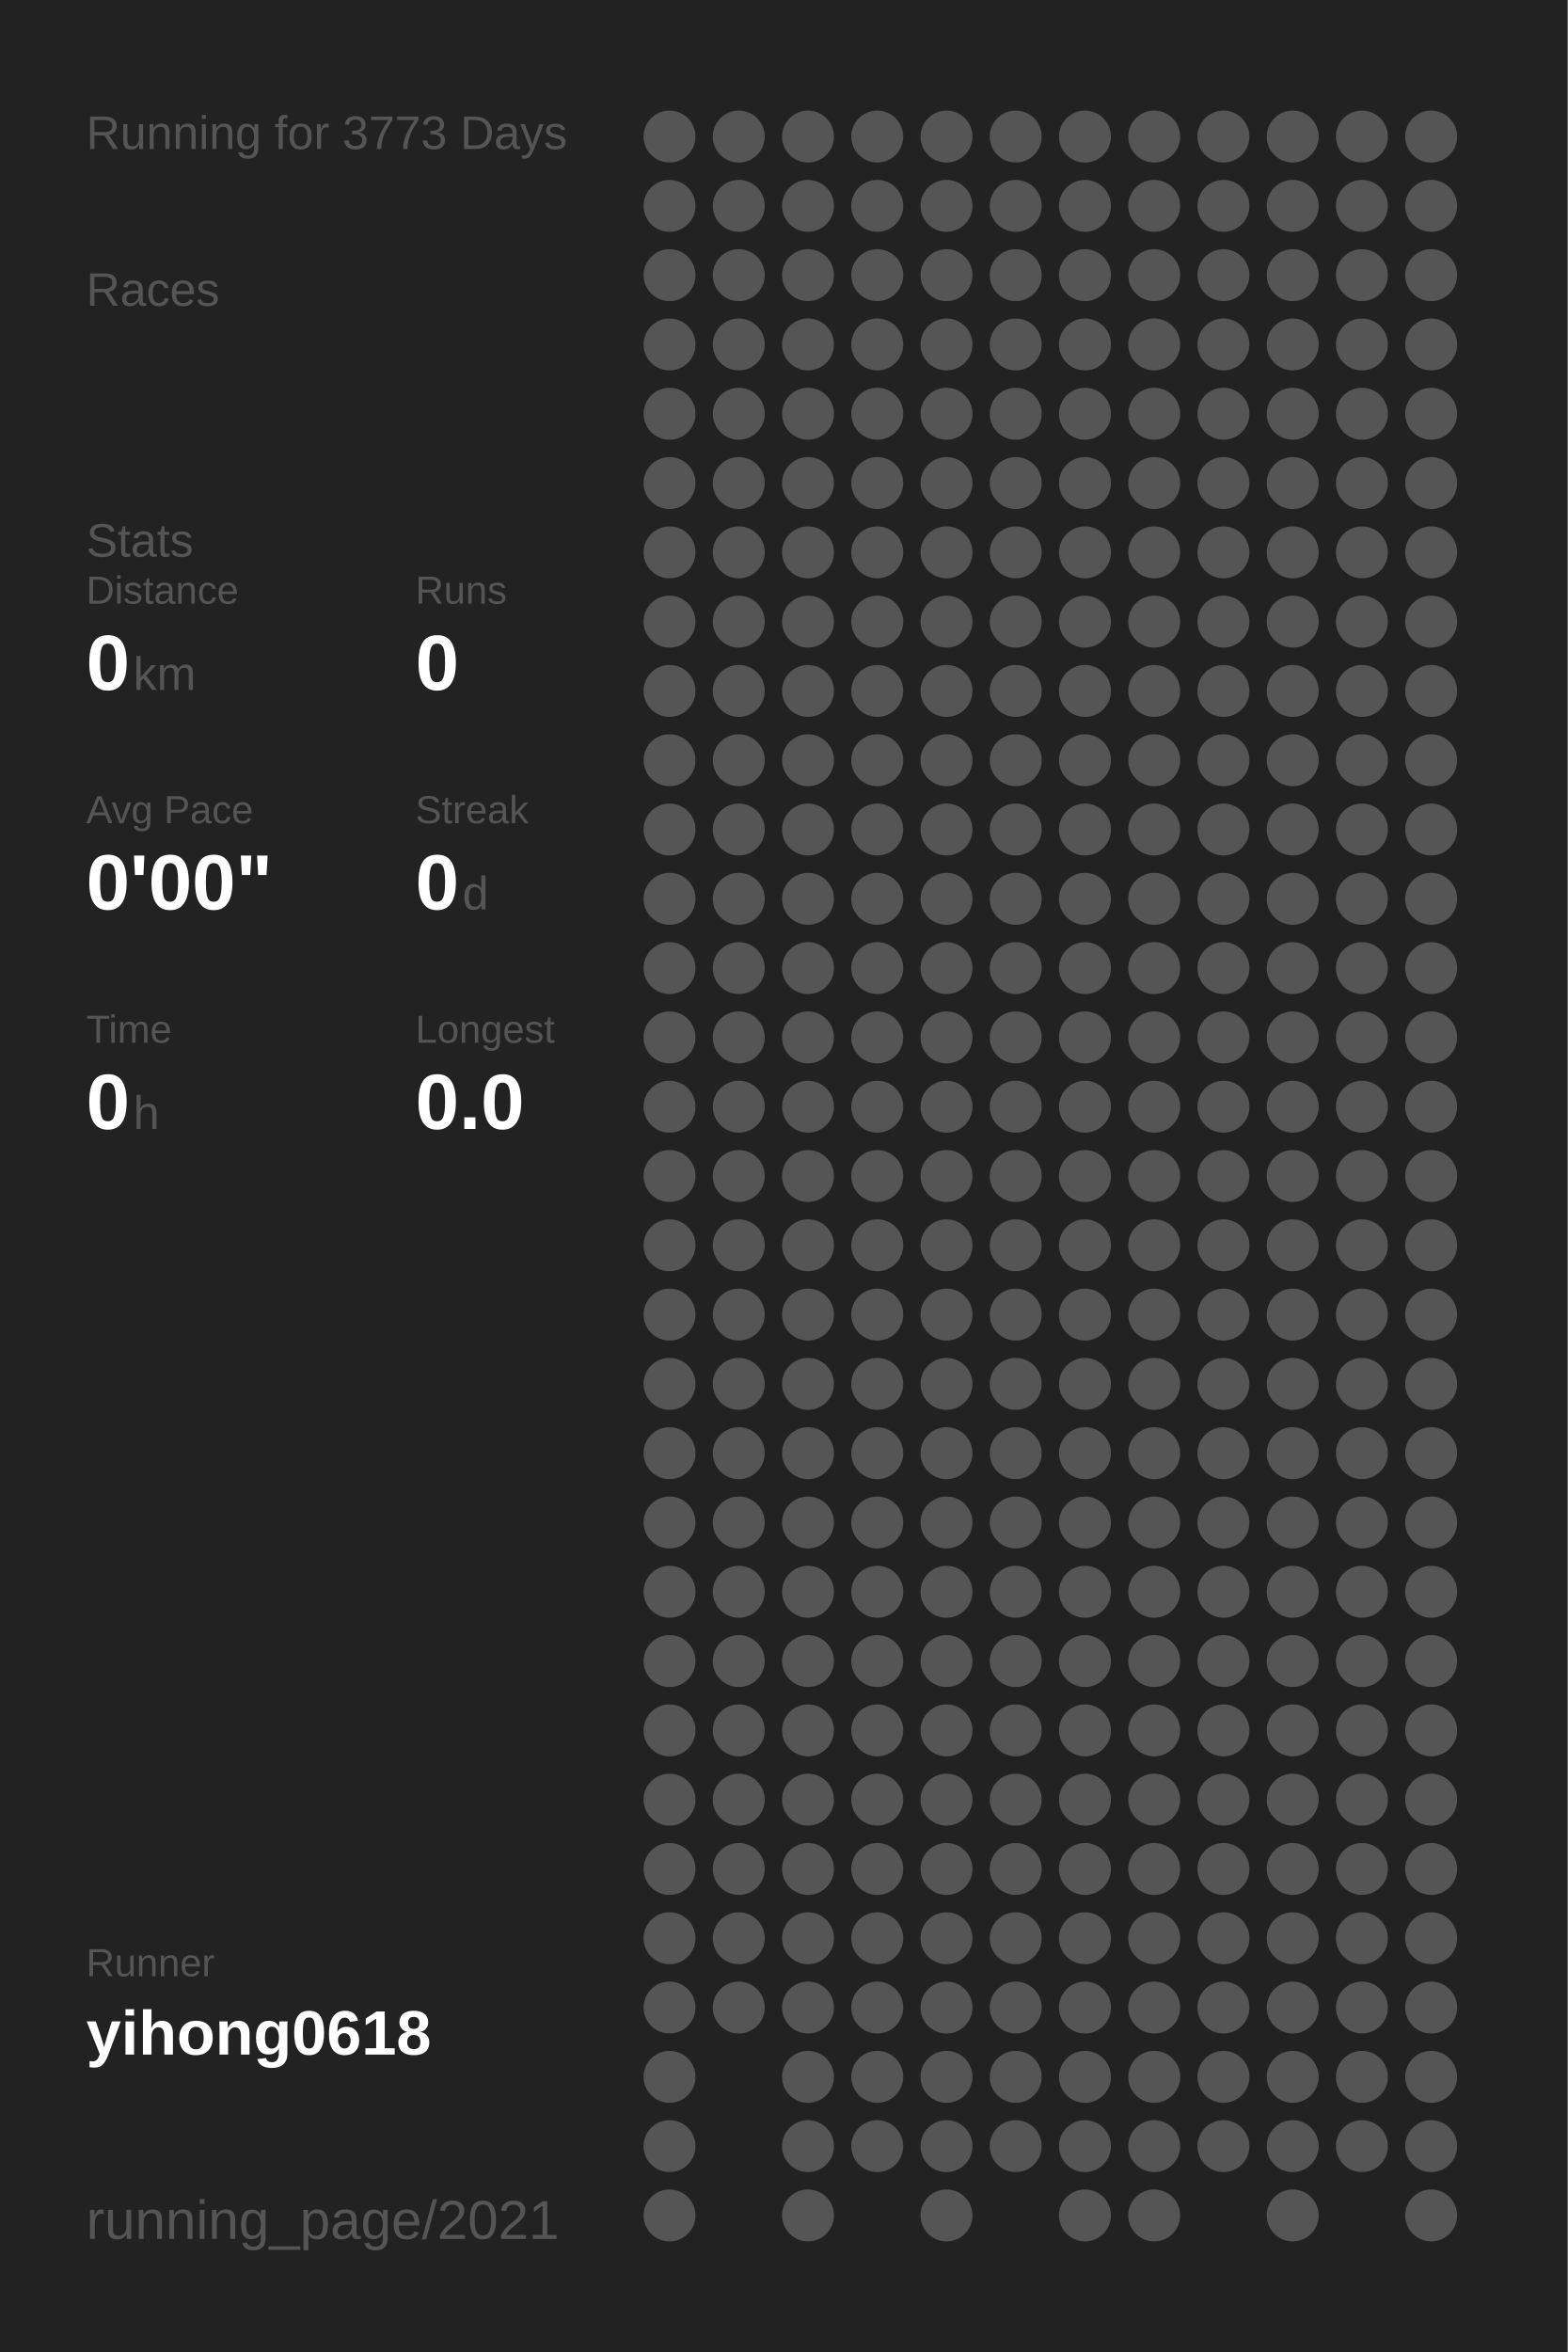
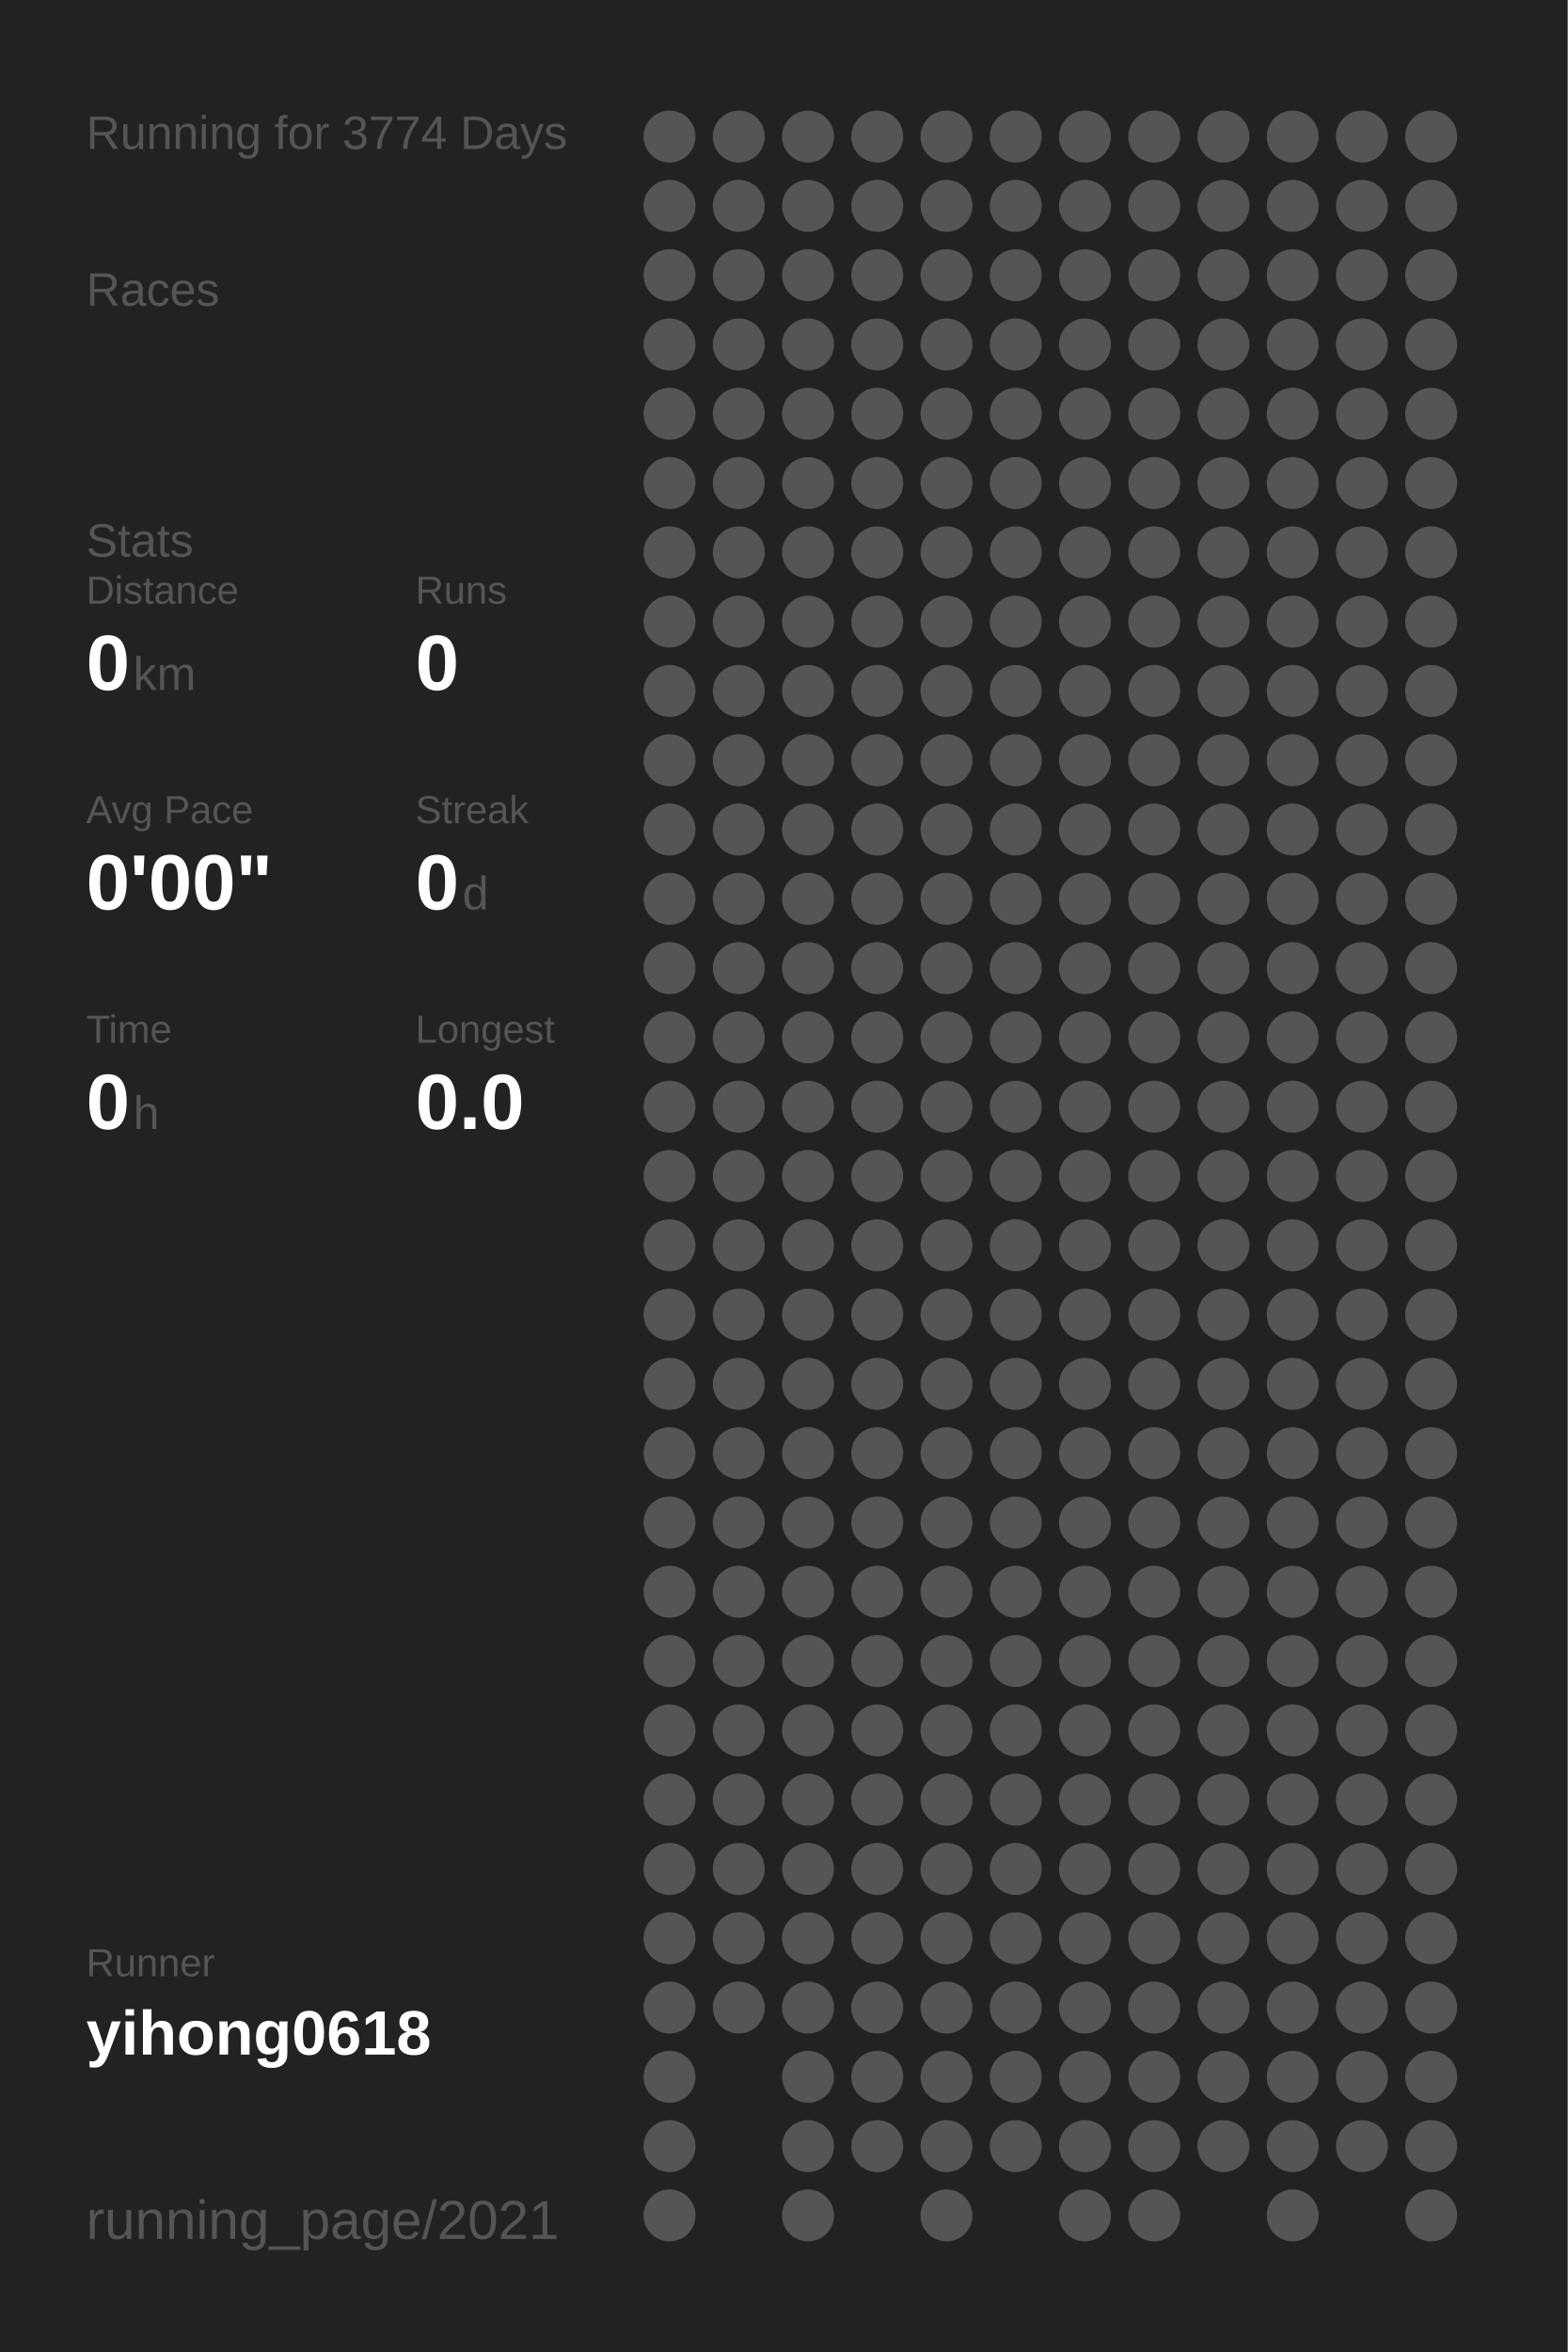
<svg xmlns="http://www.w3.org/2000/svg" baseProfile="full" height="300mm" version="1.1" viewBox="0,0,200,300" width="200mm">
  <defs />
  <rect fill="#222222" height="300" width="200" x="0" y="0" />
-   <text fill="#555555" style="font-size:6px; font-family:Arial;" x="11" y="19">Running for 3773 Days</text>
+   <text fill="#555555" style="font-size:6px; font-family:Arial;" x="11" y="19">Running for 3774 Days</text>
  <text fill="#555555" style="font-size:6px; font-family:Arial;" x="11" y="39">Races</text>
  <text fill="#555555" style="font-size:6px; font-family:Arial;" x="11" y="71">Stats</text>
  <text fill="#555555" style="font-size:5px; font-family:Arial;" x="11" y="77">Distance</text>
  <text fill="#FFFFFF" style="font-size:10px; font-family:Arial; font-weight:bold;" x="11" y="88">0</text>
  <text fill="#555555" style="font-size:6px; font-family:Arial;" x="17" y="88">km</text>
  <text fill="#555555" style="font-size:5px; font-family:Arial;" x="53" y="77">Runs</text>
  <text fill="#FFFFFF" style="font-size:10px; font-family:Arial; font-weight:bold;" x="53" y="88">0</text>
  <text fill="#555555" style="font-size:5px; font-family:Arial;" x="11" y="105">Avg Pace</text>
  <text fill="#FFFFFF" style="font-size:10px; font-family:Arial; font-weight:bold;" x="11" y="116">0'00"</text>
  <text fill="#555555" style="font-size:5px; font-family:Arial;" x="53" y="105">Streak</text>
  <text fill="#FFFFFF" style="font-size:10px; font-family:Arial; font-weight:bold;" x="53" y="116">0</text>
  <text fill="#555555" style="font-size:6px; font-family:Arial;" x="59" y="116">d</text>
  <text fill="#555555" style="font-size:5px; font-family:Arial;" x="11" y="133">Time</text>
  <text fill="#FFFFFF" style="font-size:10px; font-family:Arial; font-weight:bold;" x="11" y="144">0</text>
  <text fill="#555555" style="font-size:6px; font-family:Arial;" x="17" y="144">h</text>
  <text fill="#555555" style="font-size:5px; font-family:Arial;" x="53" y="133">Longest</text>
  <text fill="#FFFFFF" style="font-size:10px; font-family:Arial; font-weight:bold;" x="53" y="144">0.0</text>
  <text fill="#555555" style="font-size:5px; font-family:Arial;" x="11" y="252.065">Runner</text>
  <text fill="#FFFFFF" style="font-size:8px; font-family:Arial; font-weight:bold;" x="11" y="262.065">yihong0618</text>
  <text fill="#555555" style="font-size:7px; font-family:Arial;" x="11" y="285.581">running_page/2021</text>
  <circle cx="85.417" cy="17.419" fill="#555555" r="3.312" />
  <circle cx="85.417" cy="26.258" fill="#555555" r="3.312" />
  <circle cx="85.417" cy="35.097" fill="#555555" r="3.312" />
  <circle cx="85.417" cy="43.935" fill="#555555" r="3.312" />
  <circle cx="85.417" cy="52.774" fill="#555555" r="3.312" />
  <circle cx="85.417" cy="61.613" fill="#555555" r="3.312" />
  <circle cx="85.417" cy="70.452" fill="#555555" r="3.312" />
  <circle cx="85.417" cy="79.29" fill="#555555" r="3.312" />
  <circle cx="85.417" cy="88.129" fill="#555555" r="3.312" />
  <circle cx="85.417" cy="96.968" fill="#555555" r="3.312" />
  <circle cx="85.417" cy="105.806" fill="#555555" r="3.312" />
  <circle cx="85.417" cy="114.645" fill="#555555" r="3.312" />
  <circle cx="85.417" cy="123.484" fill="#555555" r="3.312" />
  <circle cx="85.417" cy="132.323" fill="#555555" r="3.312" />
  <circle cx="85.417" cy="141.161" fill="#555555" r="3.312" />
  <circle cx="85.417" cy="150" fill="#555555" r="3.312" />
  <circle cx="85.417" cy="158.839" fill="#555555" r="3.312" />
  <circle cx="85.417" cy="167.677" fill="#555555" r="3.312" />
  <circle cx="85.417" cy="176.516" fill="#555555" r="3.312" />
  <circle cx="85.417" cy="185.355" fill="#555555" r="3.312" />
  <circle cx="85.417" cy="194.194" fill="#555555" r="3.312" />
  <circle cx="85.417" cy="203.032" fill="#555555" r="3.312" />
  <circle cx="85.417" cy="211.871" fill="#555555" r="3.312" />
  <circle cx="85.417" cy="220.71" fill="#555555" r="3.312" />
  <circle cx="85.417" cy="229.548" fill="#555555" r="3.312" />
  <circle cx="85.417" cy="238.387" fill="#555555" r="3.312" />
  <circle cx="85.417" cy="247.226" fill="#555555" r="3.312" />
  <circle cx="85.417" cy="256.065" fill="#555555" r="3.312" />
  <circle cx="85.417" cy="264.903" fill="#555555" r="3.312" />
  <circle cx="85.417" cy="273.742" fill="#555555" r="3.312" />
  <circle cx="85.417" cy="282.581" fill="#555555" r="3.312" />
  <circle cx="94.25" cy="17.419" fill="#555555" r="3.312" />
  <circle cx="94.25" cy="26.258" fill="#555555" r="3.312" />
  <circle cx="94.25" cy="35.097" fill="#555555" r="3.312" />
  <circle cx="94.25" cy="43.935" fill="#555555" r="3.312" />
  <circle cx="94.25" cy="52.774" fill="#555555" r="3.312" />
  <circle cx="94.25" cy="61.613" fill="#555555" r="3.312" />
  <circle cx="94.25" cy="70.452" fill="#555555" r="3.312" />
  <circle cx="94.25" cy="79.29" fill="#555555" r="3.312" />
  <circle cx="94.25" cy="88.129" fill="#555555" r="3.312" />
  <circle cx="94.25" cy="96.968" fill="#555555" r="3.312" />
  <circle cx="94.25" cy="105.806" fill="#555555" r="3.312" />
  <circle cx="94.25" cy="114.645" fill="#555555" r="3.312" />
  <circle cx="94.25" cy="123.484" fill="#555555" r="3.312" />
  <circle cx="94.25" cy="132.323" fill="#555555" r="3.312" />
  <circle cx="94.25" cy="141.161" fill="#555555" r="3.312" />
  <circle cx="94.25" cy="150" fill="#555555" r="3.312" />
  <circle cx="94.25" cy="158.839" fill="#555555" r="3.312" />
  <circle cx="94.25" cy="167.677" fill="#555555" r="3.312" />
  <circle cx="94.25" cy="176.516" fill="#555555" r="3.312" />
  <circle cx="94.25" cy="185.355" fill="#555555" r="3.312" />
  <circle cx="94.25" cy="194.194" fill="#555555" r="3.312" />
  <circle cx="94.25" cy="203.032" fill="#555555" r="3.312" />
  <circle cx="94.25" cy="211.871" fill="#555555" r="3.312" />
  <circle cx="94.25" cy="220.71" fill="#555555" r="3.312" />
  <circle cx="94.25" cy="229.548" fill="#555555" r="3.312" />
  <circle cx="94.25" cy="238.387" fill="#555555" r="3.312" />
  <circle cx="94.25" cy="247.226" fill="#555555" r="3.312" />
  <circle cx="94.25" cy="256.065" fill="#555555" r="3.312" />
  <circle cx="103.083" cy="17.419" fill="#555555" r="3.312" />
  <circle cx="103.083" cy="26.258" fill="#555555" r="3.312" />
  <circle cx="103.083" cy="35.097" fill="#555555" r="3.312" />
  <circle cx="103.083" cy="43.935" fill="#555555" r="3.312" />
  <circle cx="103.083" cy="52.774" fill="#555555" r="3.312" />
  <circle cx="103.083" cy="61.613" fill="#555555" r="3.312" />
  <circle cx="103.083" cy="70.452" fill="#555555" r="3.312" />
  <circle cx="103.083" cy="79.29" fill="#555555" r="3.312" />
  <circle cx="103.083" cy="88.129" fill="#555555" r="3.312" />
  <circle cx="103.083" cy="96.968" fill="#555555" r="3.312" />
  <circle cx="103.083" cy="105.806" fill="#555555" r="3.312" />
  <circle cx="103.083" cy="114.645" fill="#555555" r="3.312" />
  <circle cx="103.083" cy="123.484" fill="#555555" r="3.312" />
  <circle cx="103.083" cy="132.323" fill="#555555" r="3.312" />
  <circle cx="103.083" cy="141.161" fill="#555555" r="3.312" />
  <circle cx="103.083" cy="150" fill="#555555" r="3.312" />
  <circle cx="103.083" cy="158.839" fill="#555555" r="3.312" />
  <circle cx="103.083" cy="167.677" fill="#555555" r="3.312" />
  <circle cx="103.083" cy="176.516" fill="#555555" r="3.312" />
  <circle cx="103.083" cy="185.355" fill="#555555" r="3.312" />
  <circle cx="103.083" cy="194.194" fill="#555555" r="3.312" />
  <circle cx="103.083" cy="203.032" fill="#555555" r="3.312" />
  <circle cx="103.083" cy="211.871" fill="#555555" r="3.312" />
  <circle cx="103.083" cy="220.71" fill="#555555" r="3.312" />
  <circle cx="103.083" cy="229.548" fill="#555555" r="3.312" />
  <circle cx="103.083" cy="238.387" fill="#555555" r="3.312" />
  <circle cx="103.083" cy="247.226" fill="#555555" r="3.312" />
  <circle cx="103.083" cy="256.065" fill="#555555" r="3.312" />
  <circle cx="103.083" cy="264.903" fill="#555555" r="3.312" />
  <circle cx="103.083" cy="273.742" fill="#555555" r="3.312" />
  <circle cx="103.083" cy="282.581" fill="#555555" r="3.312" />
  <circle cx="111.917" cy="17.419" fill="#555555" r="3.312" />
  <circle cx="111.917" cy="26.258" fill="#555555" r="3.312" />
  <circle cx="111.917" cy="35.097" fill="#555555" r="3.312" />
  <circle cx="111.917" cy="43.935" fill="#555555" r="3.312" />
  <circle cx="111.917" cy="52.774" fill="#555555" r="3.312" />
  <circle cx="111.917" cy="61.613" fill="#555555" r="3.312" />
  <circle cx="111.917" cy="70.452" fill="#555555" r="3.312" />
  <circle cx="111.917" cy="79.29" fill="#555555" r="3.312" />
  <circle cx="111.917" cy="88.129" fill="#555555" r="3.312" />
  <circle cx="111.917" cy="96.968" fill="#555555" r="3.312" />
  <circle cx="111.917" cy="105.806" fill="#555555" r="3.312" />
  <circle cx="111.917" cy="114.645" fill="#555555" r="3.312" />
  <circle cx="111.917" cy="123.484" fill="#555555" r="3.312" />
  <circle cx="111.917" cy="132.323" fill="#555555" r="3.312" />
  <circle cx="111.917" cy="141.161" fill="#555555" r="3.312" />
  <circle cx="111.917" cy="150" fill="#555555" r="3.312" />
  <circle cx="111.917" cy="158.839" fill="#555555" r="3.312" />
  <circle cx="111.917" cy="167.677" fill="#555555" r="3.312" />
  <circle cx="111.917" cy="176.516" fill="#555555" r="3.312" />
  <circle cx="111.917" cy="185.355" fill="#555555" r="3.312" />
  <circle cx="111.917" cy="194.194" fill="#555555" r="3.312" />
  <circle cx="111.917" cy="203.032" fill="#555555" r="3.312" />
  <circle cx="111.917" cy="211.871" fill="#555555" r="3.312" />
  <circle cx="111.917" cy="220.71" fill="#555555" r="3.312" />
  <circle cx="111.917" cy="229.548" fill="#555555" r="3.312" />
  <circle cx="111.917" cy="238.387" fill="#555555" r="3.312" />
  <circle cx="111.917" cy="247.226" fill="#555555" r="3.312" />
  <circle cx="111.917" cy="256.065" fill="#555555" r="3.312" />
  <circle cx="111.917" cy="264.903" fill="#555555" r="3.312" />
  <circle cx="111.917" cy="273.742" fill="#555555" r="3.312" />
  <circle cx="120.75" cy="17.419" fill="#555555" r="3.312" />
  <circle cx="120.75" cy="26.258" fill="#555555" r="3.312" />
  <circle cx="120.75" cy="35.097" fill="#555555" r="3.312" />
  <circle cx="120.75" cy="43.935" fill="#555555" r="3.312" />
  <circle cx="120.75" cy="52.774" fill="#555555" r="3.312" />
  <circle cx="120.75" cy="61.613" fill="#555555" r="3.312" />
  <circle cx="120.75" cy="70.452" fill="#555555" r="3.312" />
  <circle cx="120.75" cy="79.29" fill="#555555" r="3.312" />
  <circle cx="120.75" cy="88.129" fill="#555555" r="3.312" />
  <circle cx="120.75" cy="96.968" fill="#555555" r="3.312" />
  <circle cx="120.75" cy="105.806" fill="#555555" r="3.312" />
  <circle cx="120.75" cy="114.645" fill="#555555" r="3.312" />
  <circle cx="120.75" cy="123.484" fill="#555555" r="3.312" />
  <circle cx="120.75" cy="132.323" fill="#555555" r="3.312" />
  <circle cx="120.75" cy="141.161" fill="#555555" r="3.312" />
  <circle cx="120.75" cy="150" fill="#555555" r="3.312" />
  <circle cx="120.75" cy="158.839" fill="#555555" r="3.312" />
  <circle cx="120.75" cy="167.677" fill="#555555" r="3.312" />
  <circle cx="120.75" cy="176.516" fill="#555555" r="3.312" />
  <circle cx="120.75" cy="185.355" fill="#555555" r="3.312" />
  <circle cx="120.75" cy="194.194" fill="#555555" r="3.312" />
  <circle cx="120.75" cy="203.032" fill="#555555" r="3.312" />
  <circle cx="120.75" cy="211.871" fill="#555555" r="3.312" />
  <circle cx="120.75" cy="220.71" fill="#555555" r="3.312" />
  <circle cx="120.75" cy="229.548" fill="#555555" r="3.312" />
  <circle cx="120.75" cy="238.387" fill="#555555" r="3.312" />
  <circle cx="120.75" cy="247.226" fill="#555555" r="3.312" />
  <circle cx="120.75" cy="256.065" fill="#555555" r="3.312" />
  <circle cx="120.75" cy="264.903" fill="#555555" r="3.312" />
  <circle cx="120.75" cy="273.742" fill="#555555" r="3.312" />
  <circle cx="120.75" cy="282.581" fill="#555555" r="3.312" />
  <circle cx="129.583" cy="17.419" fill="#555555" r="3.312" />
  <circle cx="129.583" cy="26.258" fill="#555555" r="3.312" />
  <circle cx="129.583" cy="35.097" fill="#555555" r="3.312" />
  <circle cx="129.583" cy="43.935" fill="#555555" r="3.312" />
  <circle cx="129.583" cy="52.774" fill="#555555" r="3.312" />
  <circle cx="129.583" cy="61.613" fill="#555555" r="3.312" />
  <circle cx="129.583" cy="70.452" fill="#555555" r="3.312" />
  <circle cx="129.583" cy="79.29" fill="#555555" r="3.312" />
  <circle cx="129.583" cy="88.129" fill="#555555" r="3.312" />
  <circle cx="129.583" cy="96.968" fill="#555555" r="3.312" />
  <circle cx="129.583" cy="105.806" fill="#555555" r="3.312" />
  <circle cx="129.583" cy="114.645" fill="#555555" r="3.312" />
  <circle cx="129.583" cy="123.484" fill="#555555" r="3.312" />
  <circle cx="129.583" cy="132.323" fill="#555555" r="3.312" />
  <circle cx="129.583" cy="141.161" fill="#555555" r="3.312" />
  <circle cx="129.583" cy="150" fill="#555555" r="3.312" />
  <circle cx="129.583" cy="158.839" fill="#555555" r="3.312" />
  <circle cx="129.583" cy="167.677" fill="#555555" r="3.312" />
  <circle cx="129.583" cy="176.516" fill="#555555" r="3.312" />
  <circle cx="129.583" cy="185.355" fill="#555555" r="3.312" />
  <circle cx="129.583" cy="194.194" fill="#555555" r="3.312" />
  <circle cx="129.583" cy="203.032" fill="#555555" r="3.312" />
  <circle cx="129.583" cy="211.871" fill="#555555" r="3.312" />
  <circle cx="129.583" cy="220.71" fill="#555555" r="3.312" />
  <circle cx="129.583" cy="229.548" fill="#555555" r="3.312" />
  <circle cx="129.583" cy="238.387" fill="#555555" r="3.312" />
  <circle cx="129.583" cy="247.226" fill="#555555" r="3.312" />
  <circle cx="129.583" cy="256.065" fill="#555555" r="3.312" />
  <circle cx="129.583" cy="264.903" fill="#555555" r="3.312" />
  <circle cx="129.583" cy="273.742" fill="#555555" r="3.312" />
  <circle cx="138.417" cy="17.419" fill="#555555" r="3.312" />
  <circle cx="138.417" cy="26.258" fill="#555555" r="3.312" />
  <circle cx="138.417" cy="35.097" fill="#555555" r="3.312" />
  <circle cx="138.417" cy="43.935" fill="#555555" r="3.312" />
  <circle cx="138.417" cy="52.774" fill="#555555" r="3.312" />
  <circle cx="138.417" cy="61.613" fill="#555555" r="3.312" />
  <circle cx="138.417" cy="70.452" fill="#555555" r="3.312" />
  <circle cx="138.417" cy="79.29" fill="#555555" r="3.312" />
  <circle cx="138.417" cy="88.129" fill="#555555" r="3.312" />
  <circle cx="138.417" cy="96.968" fill="#555555" r="3.312" />
  <circle cx="138.417" cy="105.806" fill="#555555" r="3.312" />
  <circle cx="138.417" cy="114.645" fill="#555555" r="3.312" />
  <circle cx="138.417" cy="123.484" fill="#555555" r="3.312" />
  <circle cx="138.417" cy="132.323" fill="#555555" r="3.312" />
  <circle cx="138.417" cy="141.161" fill="#555555" r="3.312" />
  <circle cx="138.417" cy="150" fill="#555555" r="3.312" />
  <circle cx="138.417" cy="158.839" fill="#555555" r="3.312" />
  <circle cx="138.417" cy="167.677" fill="#555555" r="3.312" />
  <circle cx="138.417" cy="176.516" fill="#555555" r="3.312" />
  <circle cx="138.417" cy="185.355" fill="#555555" r="3.312" />
  <circle cx="138.417" cy="194.194" fill="#555555" r="3.312" />
  <circle cx="138.417" cy="203.032" fill="#555555" r="3.312" />
  <circle cx="138.417" cy="211.871" fill="#555555" r="3.312" />
  <circle cx="138.417" cy="220.71" fill="#555555" r="3.312" />
  <circle cx="138.417" cy="229.548" fill="#555555" r="3.312" />
  <circle cx="138.417" cy="238.387" fill="#555555" r="3.312" />
  <circle cx="138.417" cy="247.226" fill="#555555" r="3.312" />
  <circle cx="138.417" cy="256.065" fill="#555555" r="3.312" />
  <circle cx="138.417" cy="264.903" fill="#555555" r="3.312" />
  <circle cx="138.417" cy="273.742" fill="#555555" r="3.312" />
  <circle cx="138.417" cy="282.581" fill="#555555" r="3.312" />
  <circle cx="147.25" cy="17.419" fill="#555555" r="3.312" />
  <circle cx="147.25" cy="26.258" fill="#555555" r="3.312" />
  <circle cx="147.25" cy="35.097" fill="#555555" r="3.312" />
  <circle cx="147.25" cy="43.935" fill="#555555" r="3.312" />
  <circle cx="147.25" cy="52.774" fill="#555555" r="3.312" />
  <circle cx="147.25" cy="61.613" fill="#555555" r="3.312" />
  <circle cx="147.25" cy="70.452" fill="#555555" r="3.312" />
  <circle cx="147.25" cy="79.29" fill="#555555" r="3.312" />
  <circle cx="147.25" cy="88.129" fill="#555555" r="3.312" />
  <circle cx="147.25" cy="96.968" fill="#555555" r="3.312" />
  <circle cx="147.25" cy="105.806" fill="#555555" r="3.312" />
  <circle cx="147.25" cy="114.645" fill="#555555" r="3.312" />
  <circle cx="147.25" cy="123.484" fill="#555555" r="3.312" />
  <circle cx="147.25" cy="132.323" fill="#555555" r="3.312" />
  <circle cx="147.25" cy="141.161" fill="#555555" r="3.312" />
  <circle cx="147.25" cy="150" fill="#555555" r="3.312" />
  <circle cx="147.25" cy="158.839" fill="#555555" r="3.312" />
  <circle cx="147.25" cy="167.677" fill="#555555" r="3.312" />
  <circle cx="147.25" cy="176.516" fill="#555555" r="3.312" />
  <circle cx="147.25" cy="185.355" fill="#555555" r="3.312" />
  <circle cx="147.25" cy="194.194" fill="#555555" r="3.312" />
  <circle cx="147.25" cy="203.032" fill="#555555" r="3.312" />
  <circle cx="147.25" cy="211.871" fill="#555555" r="3.312" />
  <circle cx="147.25" cy="220.71" fill="#555555" r="3.312" />
  <circle cx="147.25" cy="229.548" fill="#555555" r="3.312" />
  <circle cx="147.25" cy="238.387" fill="#555555" r="3.312" />
  <circle cx="147.25" cy="247.226" fill="#555555" r="3.312" />
  <circle cx="147.25" cy="256.065" fill="#555555" r="3.312" />
  <circle cx="147.25" cy="264.903" fill="#555555" r="3.312" />
  <circle cx="147.25" cy="273.742" fill="#555555" r="3.312" />
  <circle cx="147.25" cy="282.581" fill="#555555" r="3.312" />
  <circle cx="156.083" cy="17.419" fill="#555555" r="3.312" />
  <circle cx="156.083" cy="26.258" fill="#555555" r="3.312" />
  <circle cx="156.083" cy="35.097" fill="#555555" r="3.312" />
  <circle cx="156.083" cy="43.935" fill="#555555" r="3.312" />
  <circle cx="156.083" cy="52.774" fill="#555555" r="3.312" />
  <circle cx="156.083" cy="61.613" fill="#555555" r="3.312" />
  <circle cx="156.083" cy="70.452" fill="#555555" r="3.312" />
  <circle cx="156.083" cy="79.29" fill="#555555" r="3.312" />
  <circle cx="156.083" cy="88.129" fill="#555555" r="3.312" />
  <circle cx="156.083" cy="96.968" fill="#555555" r="3.312" />
  <circle cx="156.083" cy="105.806" fill="#555555" r="3.312" />
  <circle cx="156.083" cy="114.645" fill="#555555" r="3.312" />
  <circle cx="156.083" cy="123.484" fill="#555555" r="3.312" />
  <circle cx="156.083" cy="132.323" fill="#555555" r="3.312" />
  <circle cx="156.083" cy="141.161" fill="#555555" r="3.312" />
  <circle cx="156.083" cy="150" fill="#555555" r="3.312" />
  <circle cx="156.083" cy="158.839" fill="#555555" r="3.312" />
  <circle cx="156.083" cy="167.677" fill="#555555" r="3.312" />
  <circle cx="156.083" cy="176.516" fill="#555555" r="3.312" />
  <circle cx="156.083" cy="185.355" fill="#555555" r="3.312" />
  <circle cx="156.083" cy="194.194" fill="#555555" r="3.312" />
  <circle cx="156.083" cy="203.032" fill="#555555" r="3.312" />
  <circle cx="156.083" cy="211.871" fill="#555555" r="3.312" />
  <circle cx="156.083" cy="220.71" fill="#555555" r="3.312" />
  <circle cx="156.083" cy="229.548" fill="#555555" r="3.312" />
  <circle cx="156.083" cy="238.387" fill="#555555" r="3.312" />
  <circle cx="156.083" cy="247.226" fill="#555555" r="3.312" />
  <circle cx="156.083" cy="256.065" fill="#555555" r="3.312" />
  <circle cx="156.083" cy="264.903" fill="#555555" r="3.312" />
  <circle cx="156.083" cy="273.742" fill="#555555" r="3.312" />
  <circle cx="164.917" cy="17.419" fill="#555555" r="3.312" />
  <circle cx="164.917" cy="26.258" fill="#555555" r="3.312" />
  <circle cx="164.917" cy="35.097" fill="#555555" r="3.312" />
  <circle cx="164.917" cy="43.935" fill="#555555" r="3.312" />
  <circle cx="164.917" cy="52.774" fill="#555555" r="3.312" />
  <circle cx="164.917" cy="61.613" fill="#555555" r="3.312" />
  <circle cx="164.917" cy="70.452" fill="#555555" r="3.312" />
  <circle cx="164.917" cy="79.29" fill="#555555" r="3.312" />
  <circle cx="164.917" cy="88.129" fill="#555555" r="3.312" />
  <circle cx="164.917" cy="96.968" fill="#555555" r="3.312" />
  <circle cx="164.917" cy="105.806" fill="#555555" r="3.312" />
  <circle cx="164.917" cy="114.645" fill="#555555" r="3.312" />
  <circle cx="164.917" cy="123.484" fill="#555555" r="3.312" />
  <circle cx="164.917" cy="132.323" fill="#555555" r="3.312" />
  <circle cx="164.917" cy="141.161" fill="#555555" r="3.312" />
  <circle cx="164.917" cy="150" fill="#555555" r="3.312" />
  <circle cx="164.917" cy="158.839" fill="#555555" r="3.312" />
  <circle cx="164.917" cy="167.677" fill="#555555" r="3.312" />
  <circle cx="164.917" cy="176.516" fill="#555555" r="3.312" />
  <circle cx="164.917" cy="185.355" fill="#555555" r="3.312" />
  <circle cx="164.917" cy="194.194" fill="#555555" r="3.312" />
  <circle cx="164.917" cy="203.032" fill="#555555" r="3.312" />
  <circle cx="164.917" cy="211.871" fill="#555555" r="3.312" />
  <circle cx="164.917" cy="220.71" fill="#555555" r="3.312" />
  <circle cx="164.917" cy="229.548" fill="#555555" r="3.312" />
  <circle cx="164.917" cy="238.387" fill="#555555" r="3.312" />
  <circle cx="164.917" cy="247.226" fill="#555555" r="3.312" />
  <circle cx="164.917" cy="256.065" fill="#555555" r="3.312" />
  <circle cx="164.917" cy="264.903" fill="#555555" r="3.312" />
  <circle cx="164.917" cy="273.742" fill="#555555" r="3.312" />
  <circle cx="164.917" cy="282.581" fill="#555555" r="3.312" />
  <circle cx="173.75" cy="17.419" fill="#555555" r="3.312" />
  <circle cx="173.75" cy="26.258" fill="#555555" r="3.312" />
  <circle cx="173.75" cy="35.097" fill="#555555" r="3.312" />
  <circle cx="173.75" cy="43.935" fill="#555555" r="3.312" />
  <circle cx="173.75" cy="52.774" fill="#555555" r="3.312" />
  <circle cx="173.75" cy="61.613" fill="#555555" r="3.312" />
  <circle cx="173.75" cy="70.452" fill="#555555" r="3.312" />
  <circle cx="173.75" cy="79.29" fill="#555555" r="3.312" />
  <circle cx="173.75" cy="88.129" fill="#555555" r="3.312" />
  <circle cx="173.75" cy="96.968" fill="#555555" r="3.312" />
  <circle cx="173.75" cy="105.806" fill="#555555" r="3.312" />
  <circle cx="173.75" cy="114.645" fill="#555555" r="3.312" />
  <circle cx="173.75" cy="123.484" fill="#555555" r="3.312" />
  <circle cx="173.75" cy="132.323" fill="#555555" r="3.312" />
  <circle cx="173.75" cy="141.161" fill="#555555" r="3.312" />
  <circle cx="173.75" cy="150" fill="#555555" r="3.312" />
  <circle cx="173.75" cy="158.839" fill="#555555" r="3.312" />
  <circle cx="173.75" cy="167.677" fill="#555555" r="3.312" />
  <circle cx="173.75" cy="176.516" fill="#555555" r="3.312" />
  <circle cx="173.75" cy="185.355" fill="#555555" r="3.312" />
  <circle cx="173.75" cy="194.194" fill="#555555" r="3.312" />
  <circle cx="173.75" cy="203.032" fill="#555555" r="3.312" />
  <circle cx="173.75" cy="211.871" fill="#555555" r="3.312" />
  <circle cx="173.75" cy="220.71" fill="#555555" r="3.312" />
  <circle cx="173.75" cy="229.548" fill="#555555" r="3.312" />
  <circle cx="173.75" cy="238.387" fill="#555555" r="3.312" />
  <circle cx="173.75" cy="247.226" fill="#555555" r="3.312" />
  <circle cx="173.75" cy="256.065" fill="#555555" r="3.312" />
  <circle cx="173.75" cy="264.903" fill="#555555" r="3.312" />
  <circle cx="173.75" cy="273.742" fill="#555555" r="3.312" />
  <circle cx="182.583" cy="17.419" fill="#555555" r="3.312" />
  <circle cx="182.583" cy="26.258" fill="#555555" r="3.312" />
  <circle cx="182.583" cy="35.097" fill="#555555" r="3.312" />
  <circle cx="182.583" cy="43.935" fill="#555555" r="3.312" />
  <circle cx="182.583" cy="52.774" fill="#555555" r="3.312" />
  <circle cx="182.583" cy="61.613" fill="#555555" r="3.312" />
  <circle cx="182.583" cy="70.452" fill="#555555" r="3.312" />
  <circle cx="182.583" cy="79.29" fill="#555555" r="3.312" />
  <circle cx="182.583" cy="88.129" fill="#555555" r="3.312" />
  <circle cx="182.583" cy="96.968" fill="#555555" r="3.312" />
  <circle cx="182.583" cy="105.806" fill="#555555" r="3.312" />
  <circle cx="182.583" cy="114.645" fill="#555555" r="3.312" />
  <circle cx="182.583" cy="123.484" fill="#555555" r="3.312" />
  <circle cx="182.583" cy="132.323" fill="#555555" r="3.312" />
  <circle cx="182.583" cy="141.161" fill="#555555" r="3.312" />
  <circle cx="182.583" cy="150" fill="#555555" r="3.312" />
  <circle cx="182.583" cy="158.839" fill="#555555" r="3.312" />
  <circle cx="182.583" cy="167.677" fill="#555555" r="3.312" />
  <circle cx="182.583" cy="176.516" fill="#555555" r="3.312" />
  <circle cx="182.583" cy="185.355" fill="#555555" r="3.312" />
  <circle cx="182.583" cy="194.194" fill="#555555" r="3.312" />
  <circle cx="182.583" cy="203.032" fill="#555555" r="3.312" />
  <circle cx="182.583" cy="211.871" fill="#555555" r="3.312" />
  <circle cx="182.583" cy="220.71" fill="#555555" r="3.312" />
  <circle cx="182.583" cy="229.548" fill="#555555" r="3.312" />
  <circle cx="182.583" cy="238.387" fill="#555555" r="3.312" />
  <circle cx="182.583" cy="247.226" fill="#555555" r="3.312" />
  <circle cx="182.583" cy="256.065" fill="#555555" r="3.312" />
  <circle cx="182.583" cy="264.903" fill="#555555" r="3.312" />
  <circle cx="182.583" cy="273.742" fill="#555555" r="3.312" />
  <circle cx="182.583" cy="282.581" fill="#555555" r="3.312" />
</svg>
